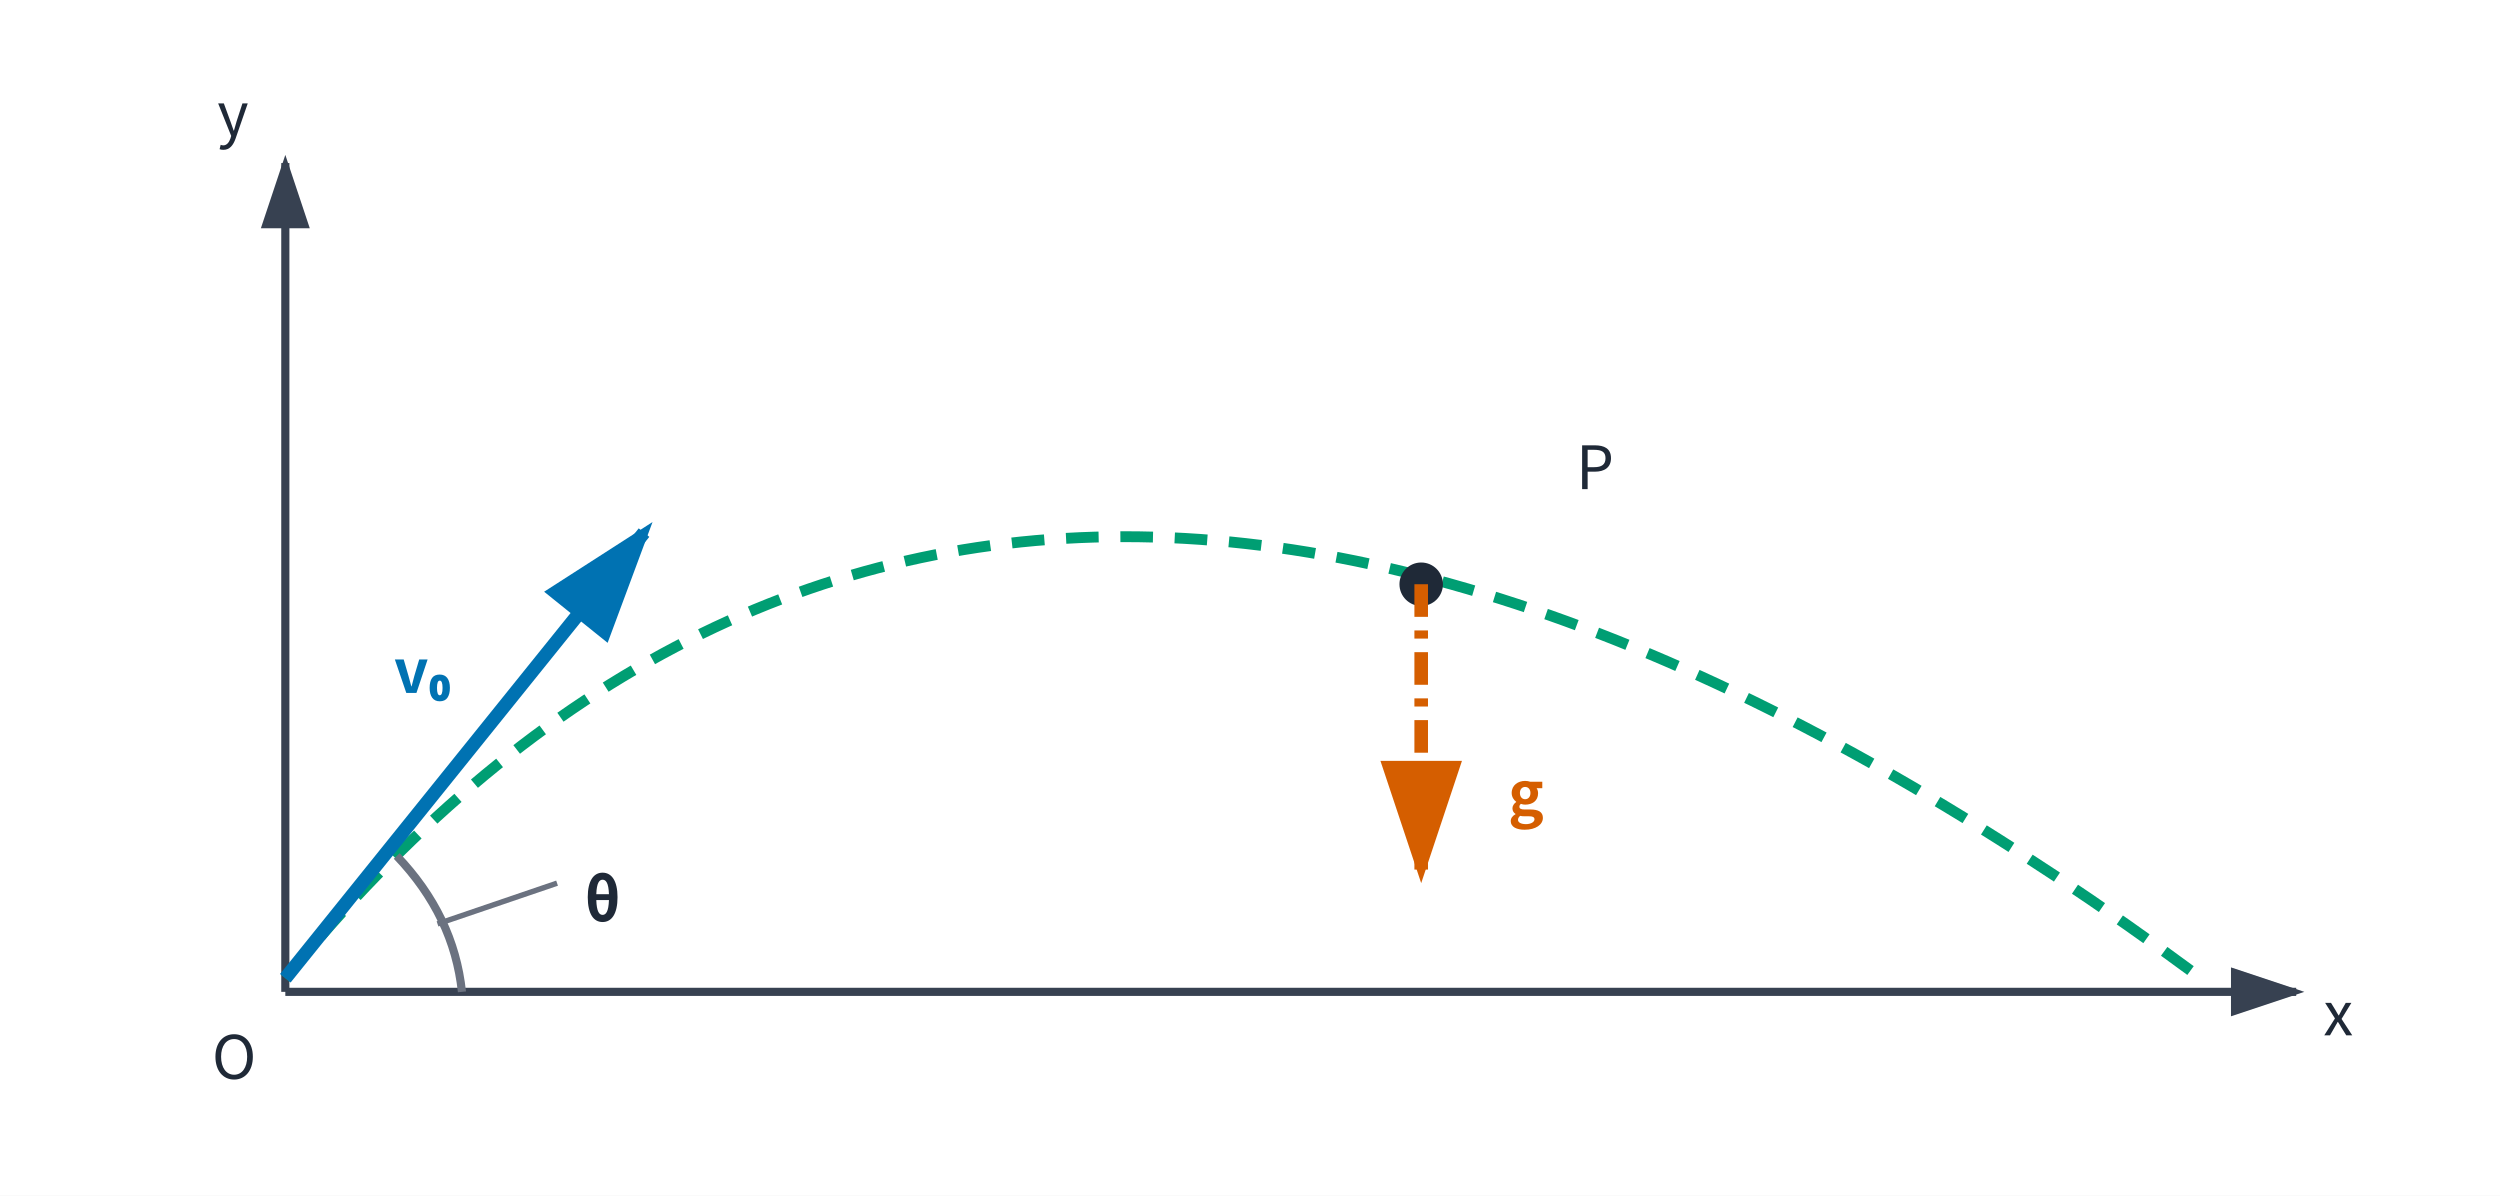
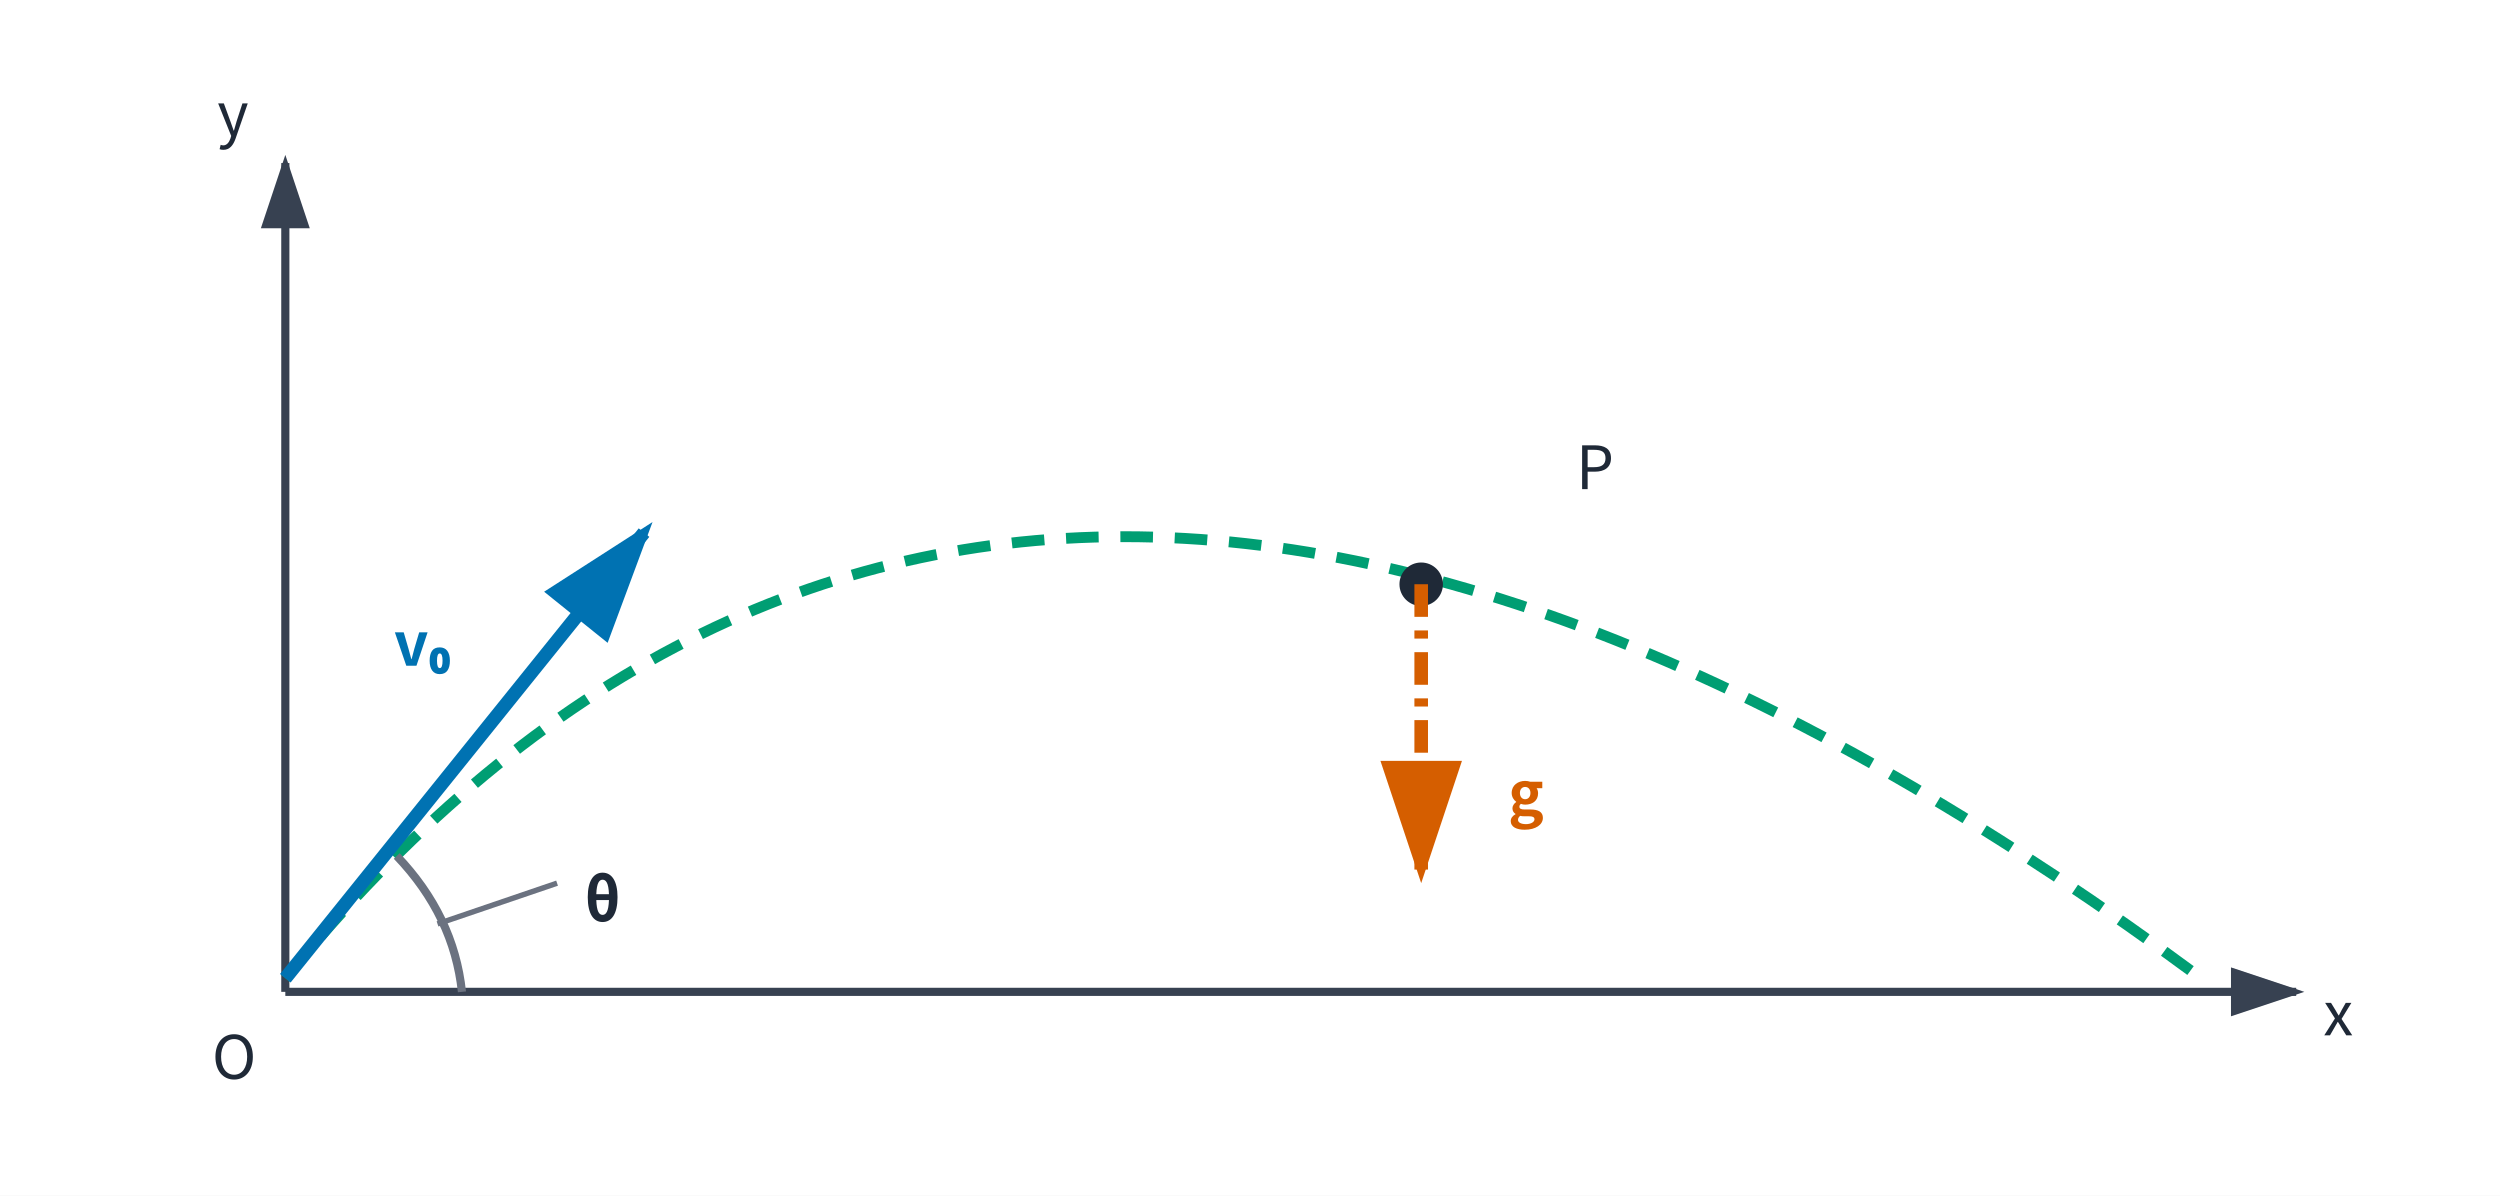
<svg xmlns="http://www.w3.org/2000/svg" data-layout-lint="strict" viewBox="0 0 920 440" role="img" aria-labelledby="title desc">
  <rect width="920" height="440" fill="white" />
  <defs>
    <marker id="arrow-neutral" markerWidth="10" markerHeight="10" refX="8" refY="3" orient="auto">
      <path d="M0,0 L0,6 L9,3 z" fill="#374151" />
    </marker>
    <marker id="arrow-blue" markerWidth="10" markerHeight="10" refX="8" refY="3" orient="auto">
      <path d="M0,0 L0,6 L9,3 z" fill="#0072B2" />
    </marker>
    <marker id="arrow-orange" markerWidth="10" markerHeight="10" refX="8" refY="3" orient="auto">
      <path d="M0,0 L0,6 L9,3 z" fill="#D55E00" />
    </marker>
  </defs>
  <line x1="105" y1="365" x2="845" y2="365" stroke="#374151" stroke-width="3" marker-end="url(#arrow-neutral)" />
  <line x1="105" y1="365" x2="105" y2="60" stroke="#374151" stroke-width="3" marker-end="url(#arrow-neutral)" />
  <path data-series-group="motion" data-series-label="trajectory" d="M105 360 Q370 35 810 360" fill="none" stroke="#009E73" stroke-width="4" stroke-dasharray="12 8" />
  <line data-series-group="motion" data-series-label="v0" x1="105" y1="360" x2="237" y2="196" stroke="#0072B2" stroke-width="5" marker-end="url(#arrow-blue)" />
  <path d="M170 365 Q167 337 146 315" fill="none" stroke="#6B7280" stroke-width="3" />
  <line x1="205" y1="325" x2="161" y2="340" stroke="#6B7280" stroke-width="2" />
  <circle cx="523" cy="215" r="8" fill="#1F2937" />
  <line data-series-group="motion" data-series-label="g" x1="523" y1="215" x2="523" y2="320" stroke="#D55E00" stroke-width="5" stroke-dasharray="12 5 3 5" marker-end="url(#arrow-orange)" />
  <g font-family="Noto Sans CJK JP, sans-serif" font-size="22" fill="#1F2937">
    <text x="855" y="381">x</text>
    <text x="80" y="50">y</text>
    <text x="78" y="397">O</text>
    <text x="580" y="180">P</text>
    <text x="215" y="339" font-weight="700">θ</text>
-     <text x="145" y="255" fill="#0072B2" font-weight="700">v₀</text>
+     <text x="145" y="245" fill="#0072B2" font-weight="700">v₀</text>
    <text x="555" y="300" fill="#D55E00" font-weight="700">g</text>
  </g>
</svg>
